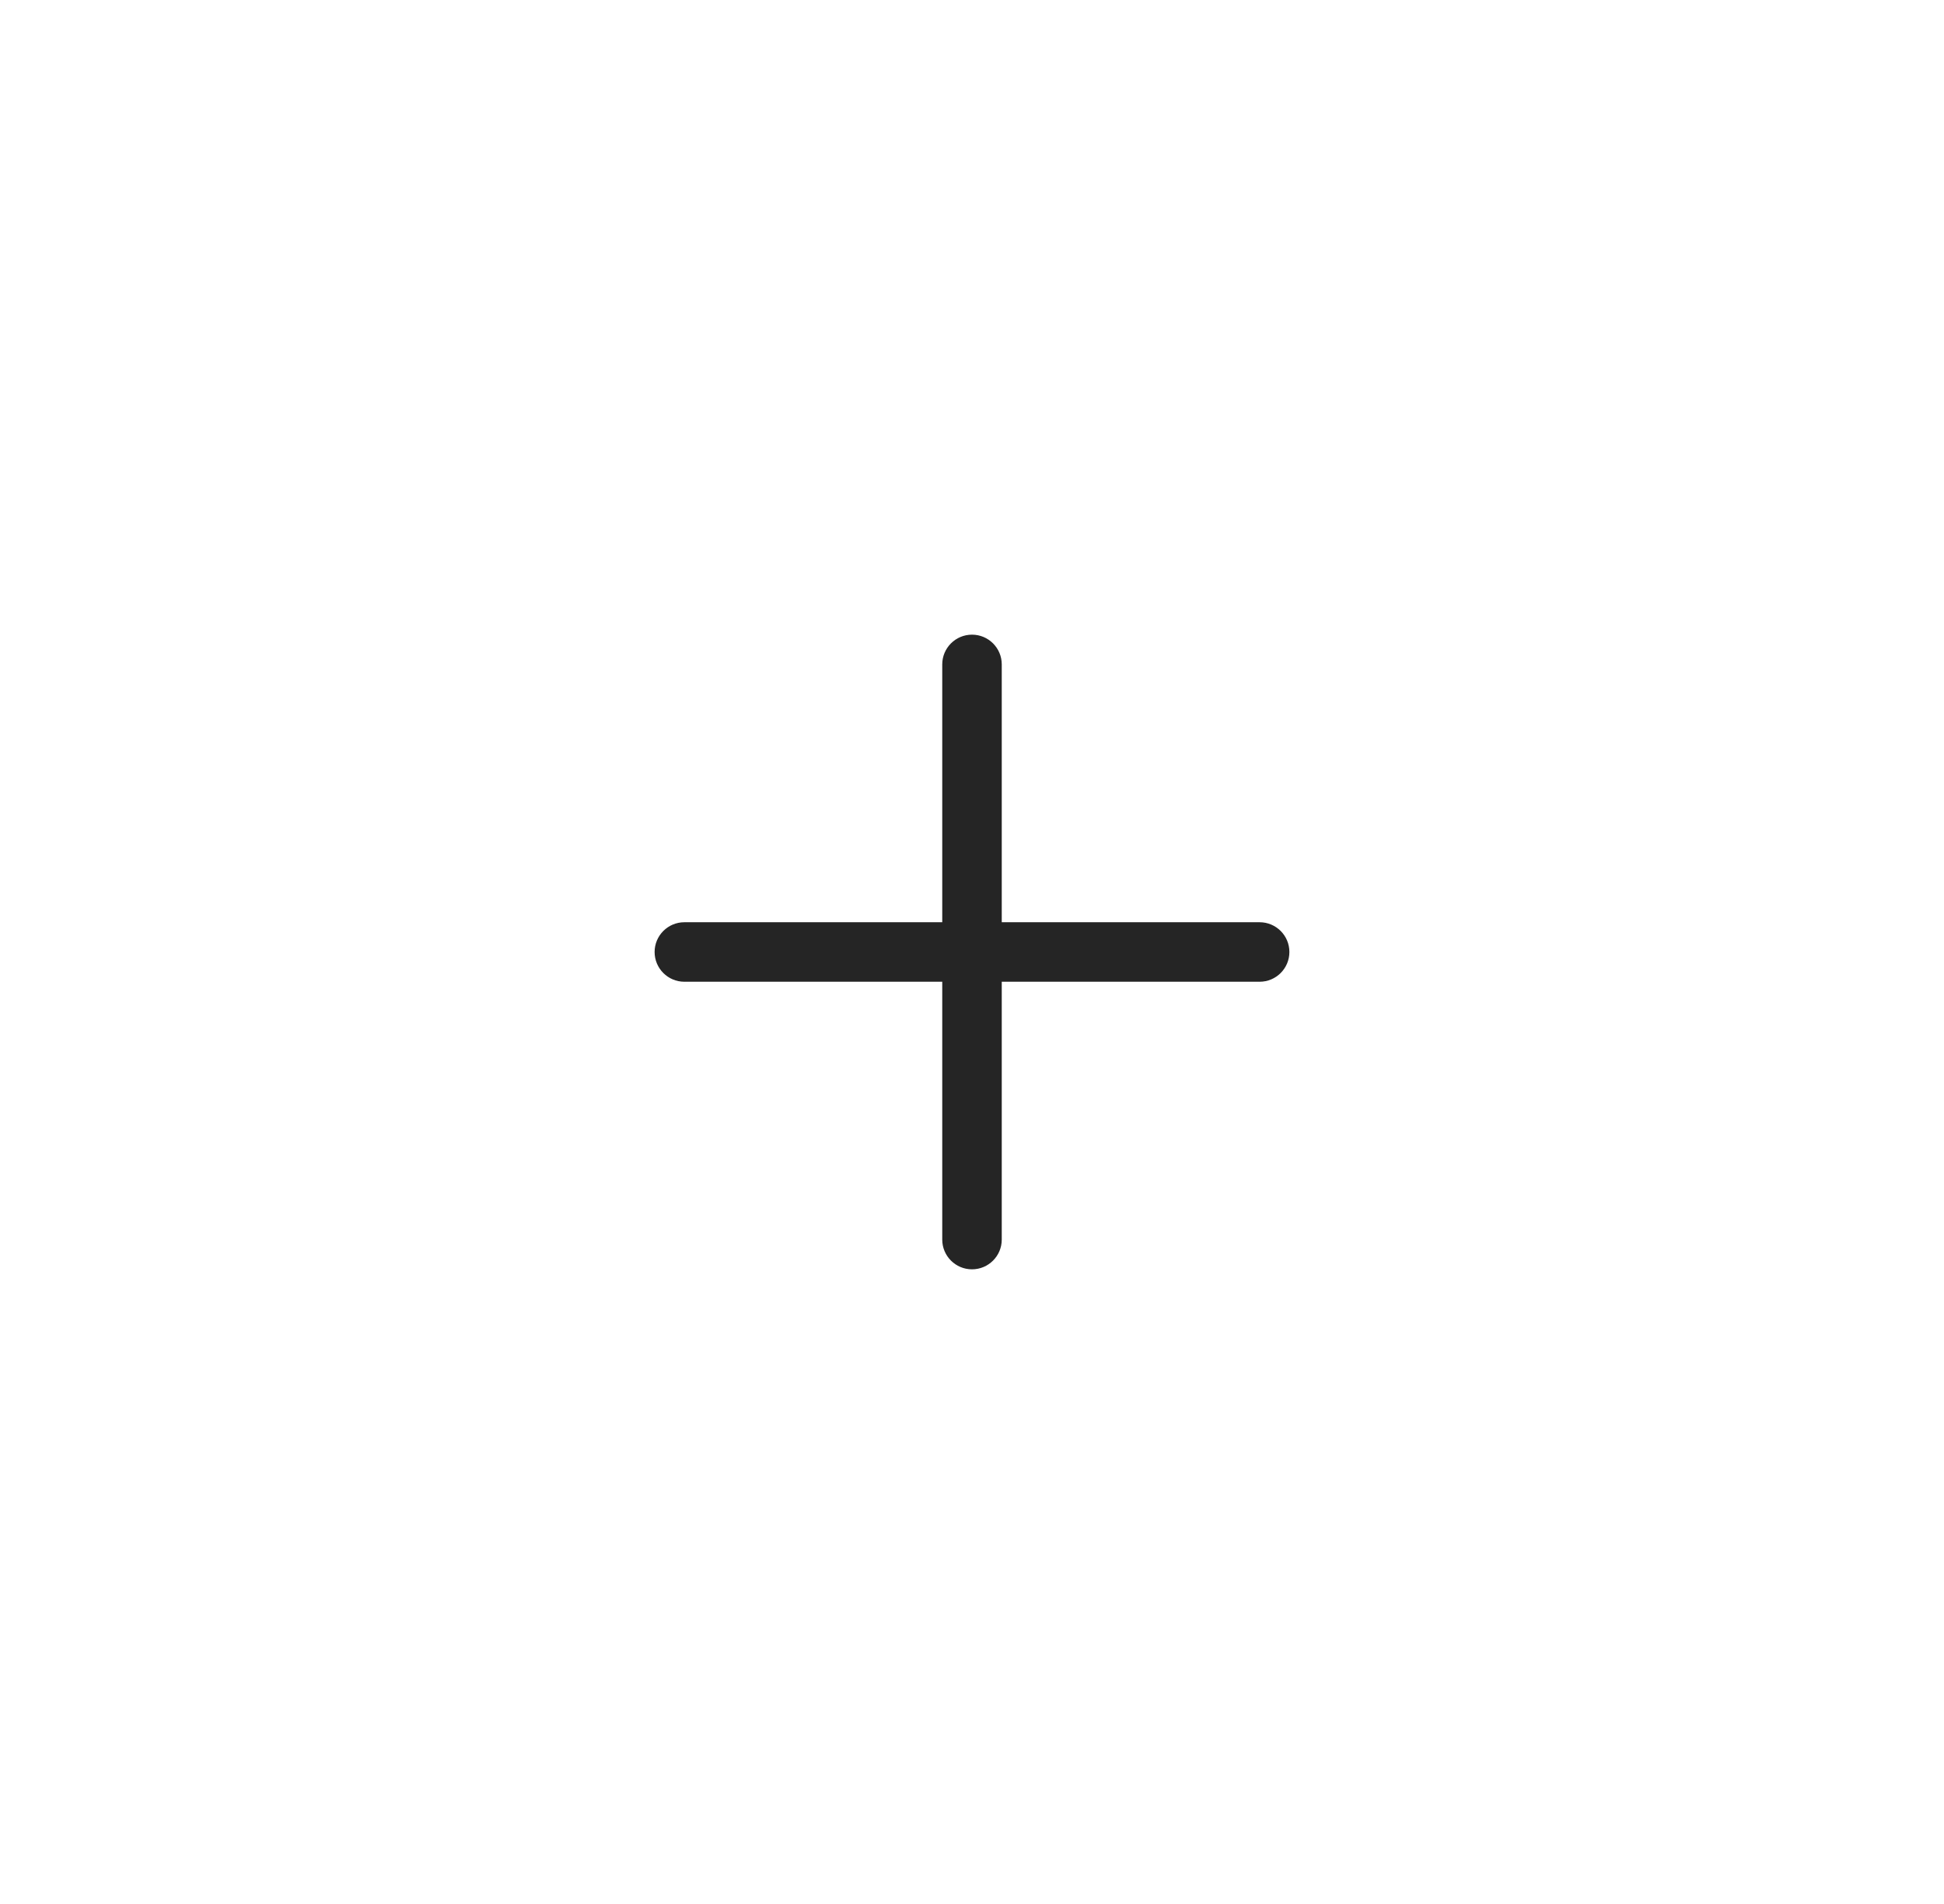
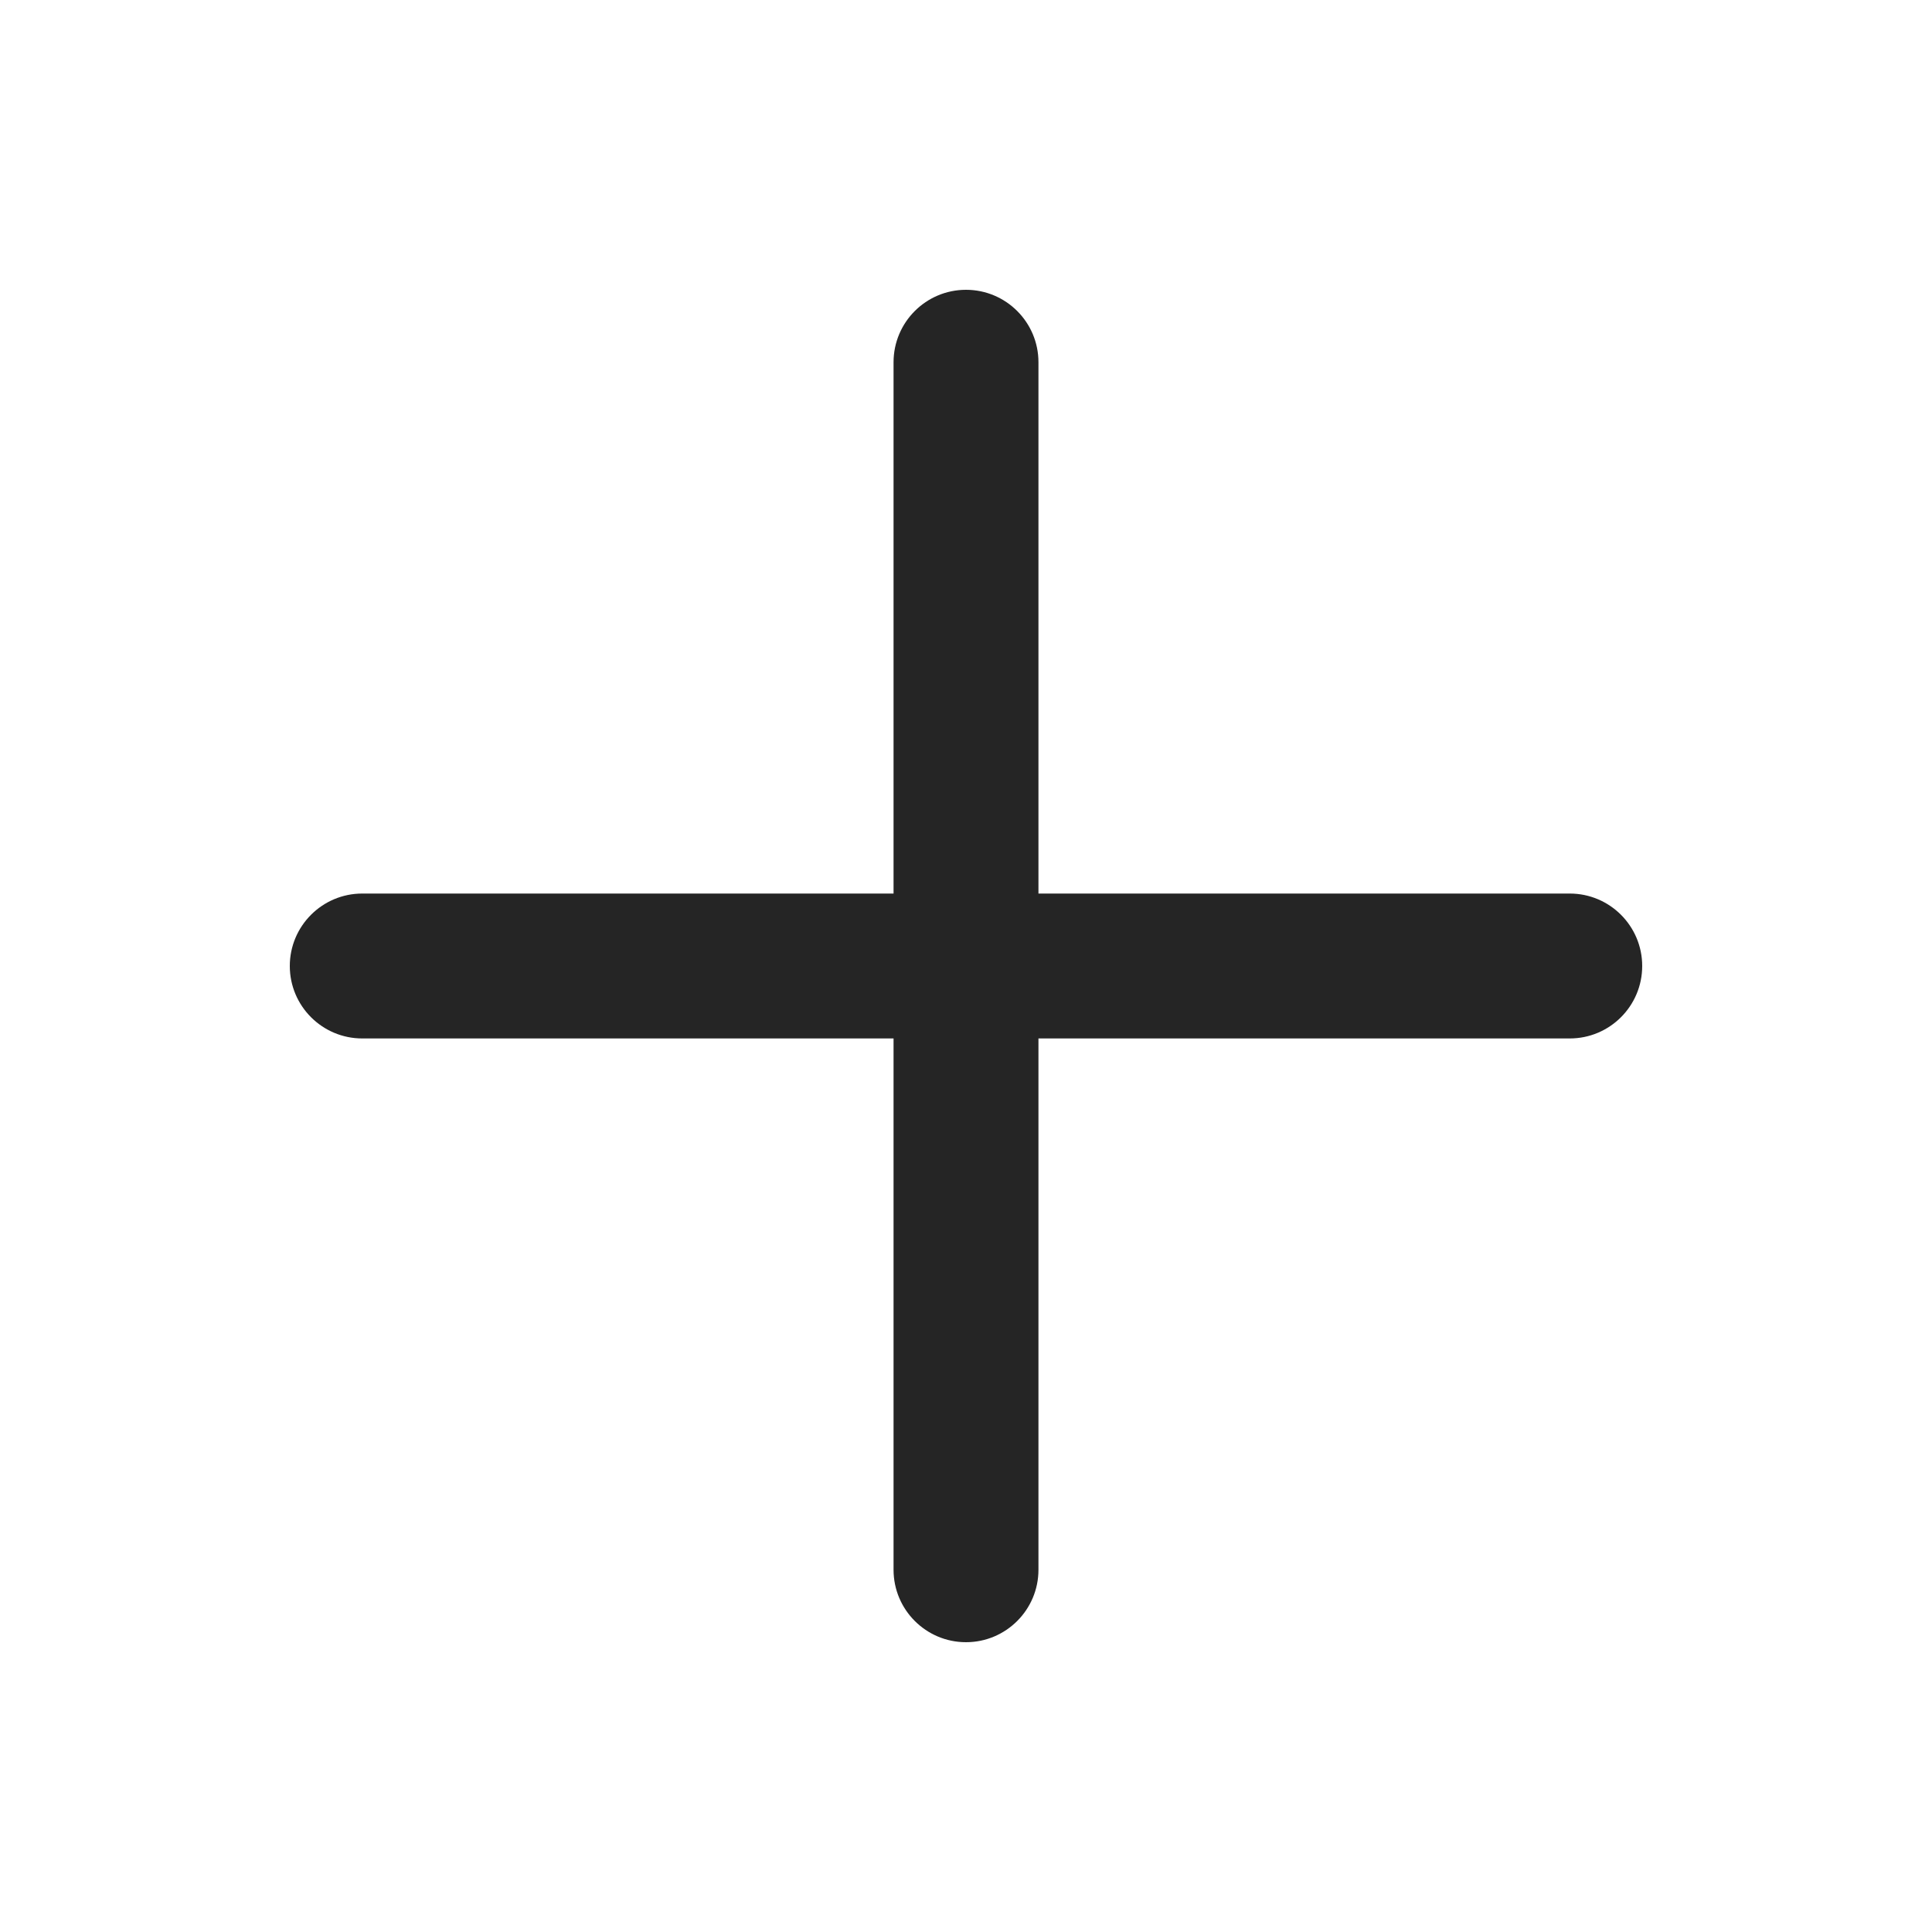
- <svg xmlns="http://www.w3.org/2000/svg" width="49" height="48" viewBox="0 0 49 48" fill="none">
-   <path fill-rule="evenodd" clip-rule="evenodd" d="M24.5 16C24.086 16 23.75 16.336 23.75 16.75V23.25H17.25C16.836 23.25 16.5 23.586 16.5 24C16.5 24.414 16.836 24.75 17.25 24.75H23.75V31.25C23.75 31.664 24.086 32 24.5 32C24.914 32 25.25 31.664 25.25 31.25V24.75H31.75C32.164 24.75 32.5 24.414 32.5 24C32.5 23.586 32.164 23.25 31.75 23.25H25.25V16.75C25.25 16.336 24.914 16 24.5 16Z" fill="#252525" />
+ <svg xmlns="http://www.w3.org/2000/svg" width="20" height="20" viewBox="0 0 20 20" fill="none">
+   <path fill-rule="evenodd" clip-rule="evenodd" d="M10 3C9.586 3 9.25 3.336 9.25 3.75V9.25H3.75C3.336 9.25 3 9.586 3 10C3 10.414 3.336 10.75 3.75 10.75H9.25V16.25C9.25 16.664 9.586 17 10 17C10.414 17 10.75 16.664 10.75 16.25V10.75H16.25C16.664 10.75 17 10.414 17 10C17 9.586 16.664 9.25 16.25 9.25H10.75V3.75C10.75 3.336 10.414 3 10 3Z" fill="#252525" />
</svg>
